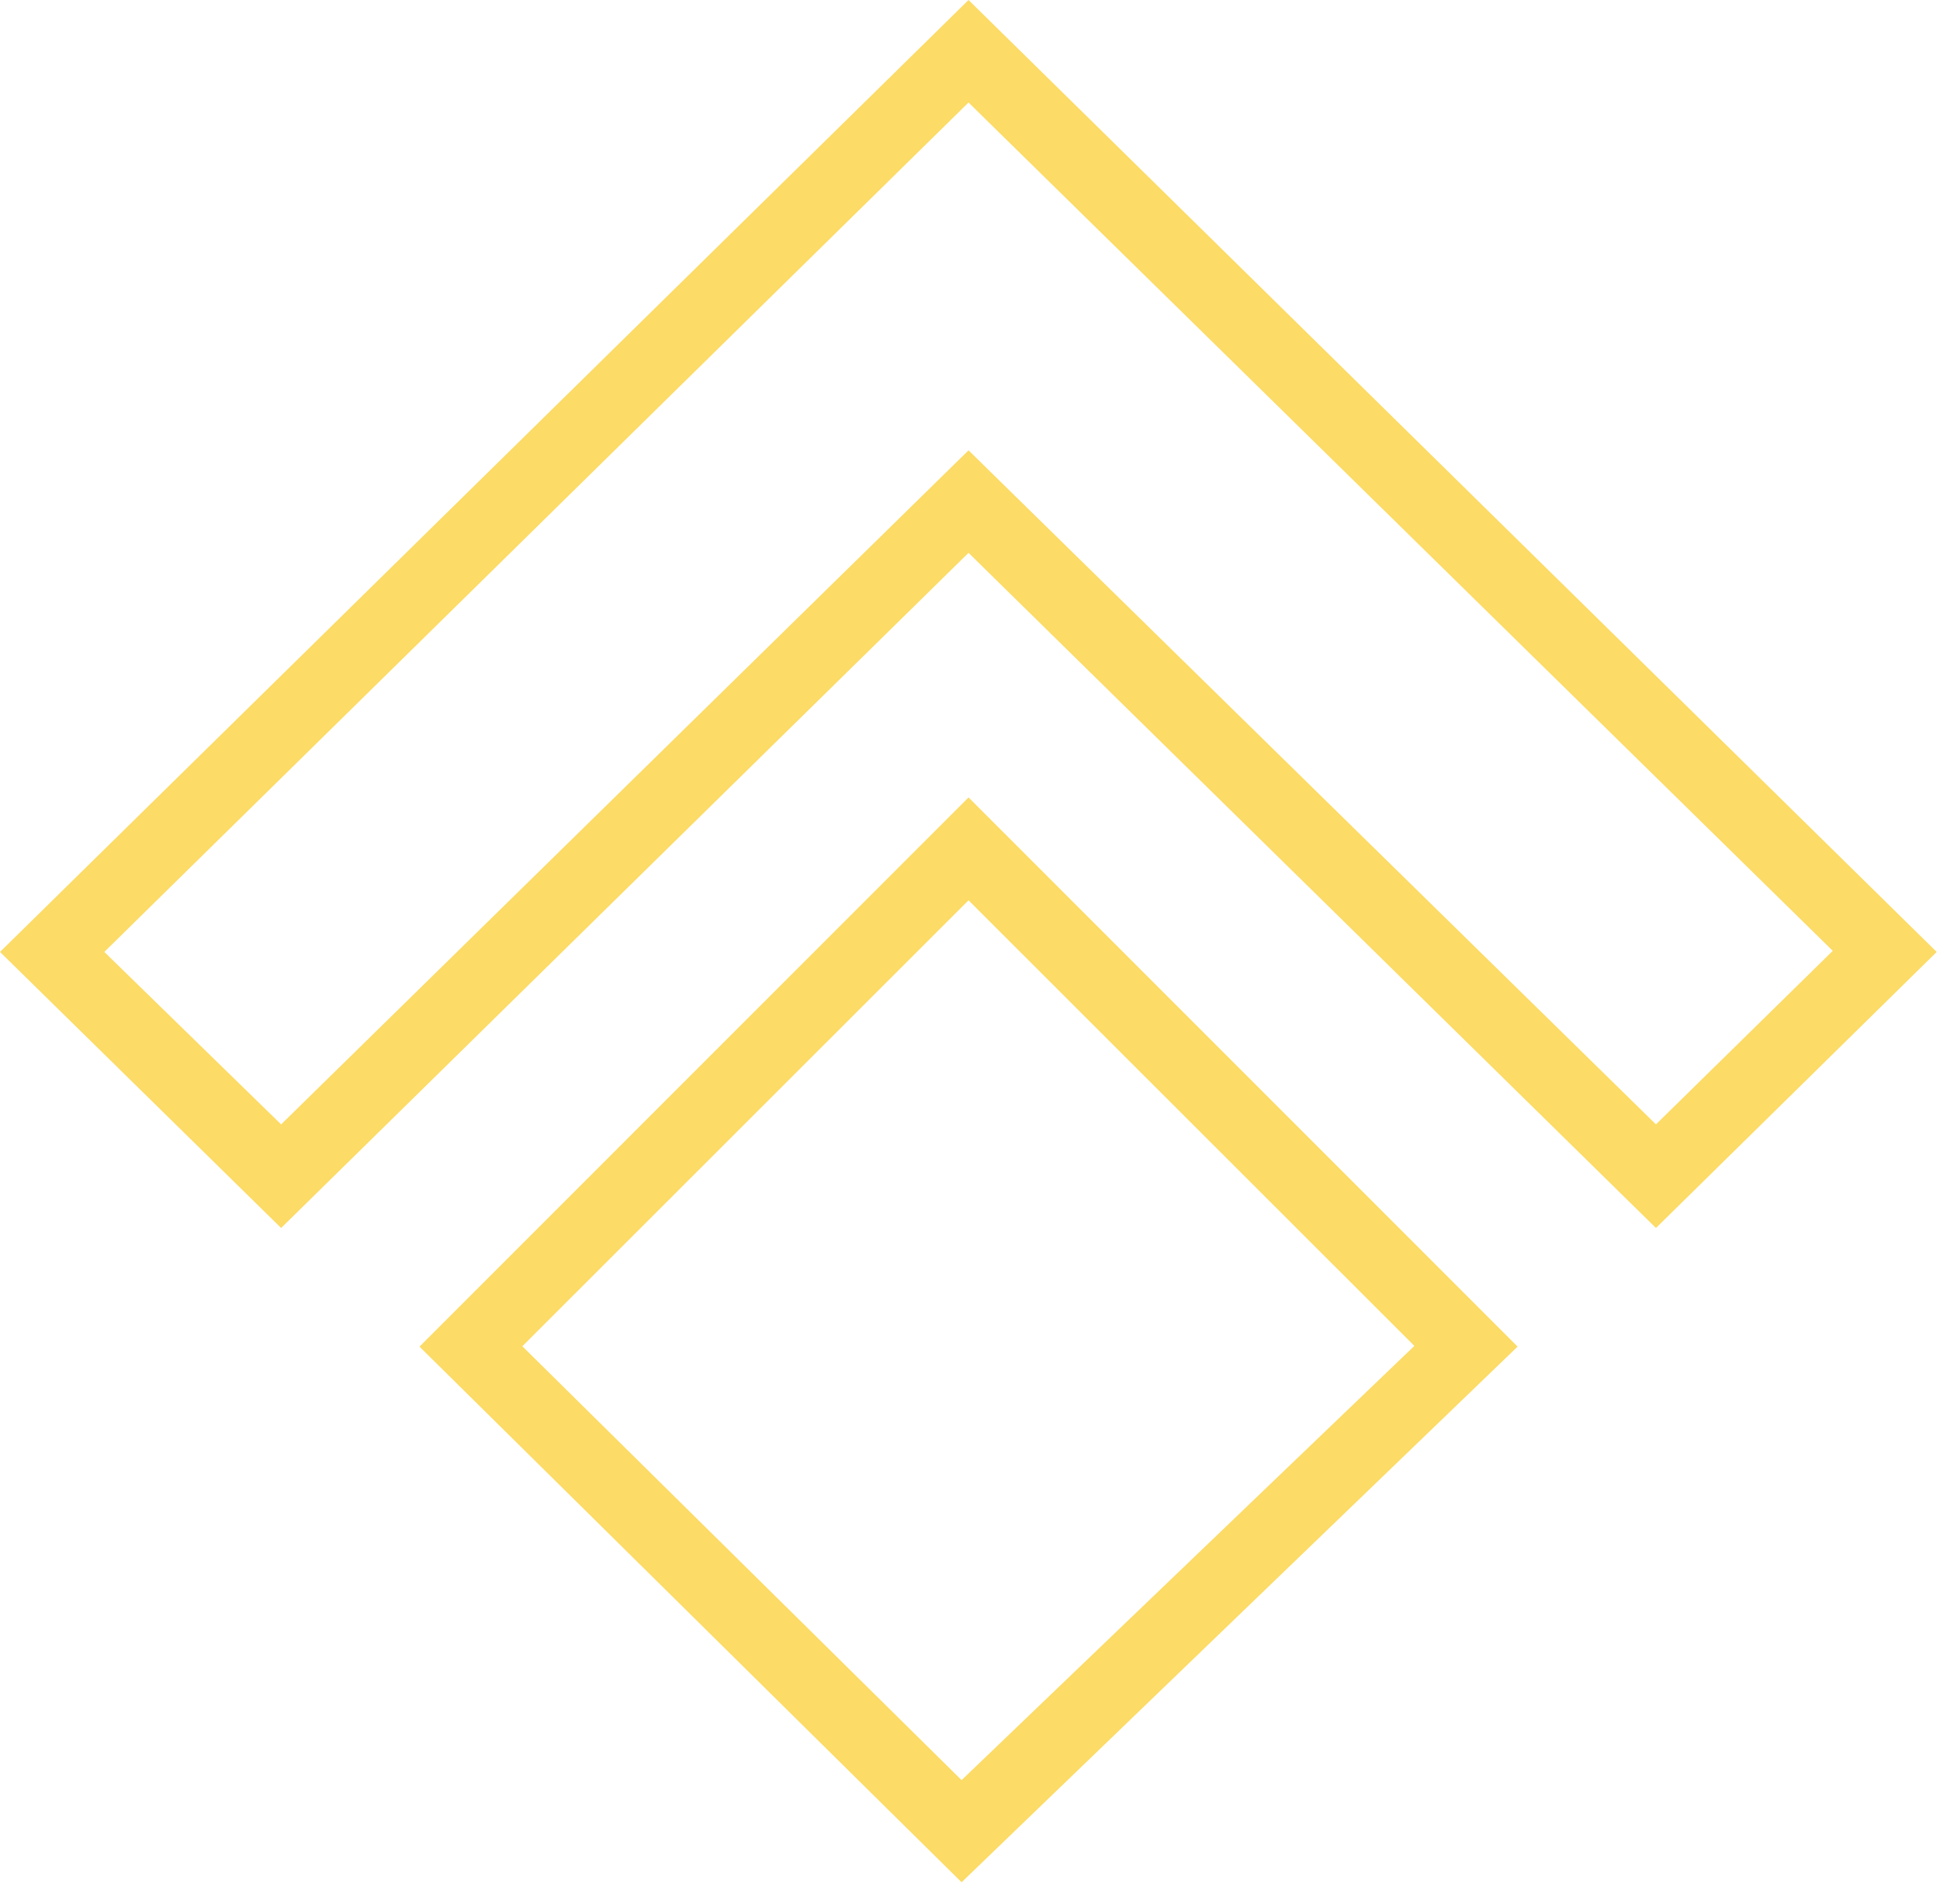
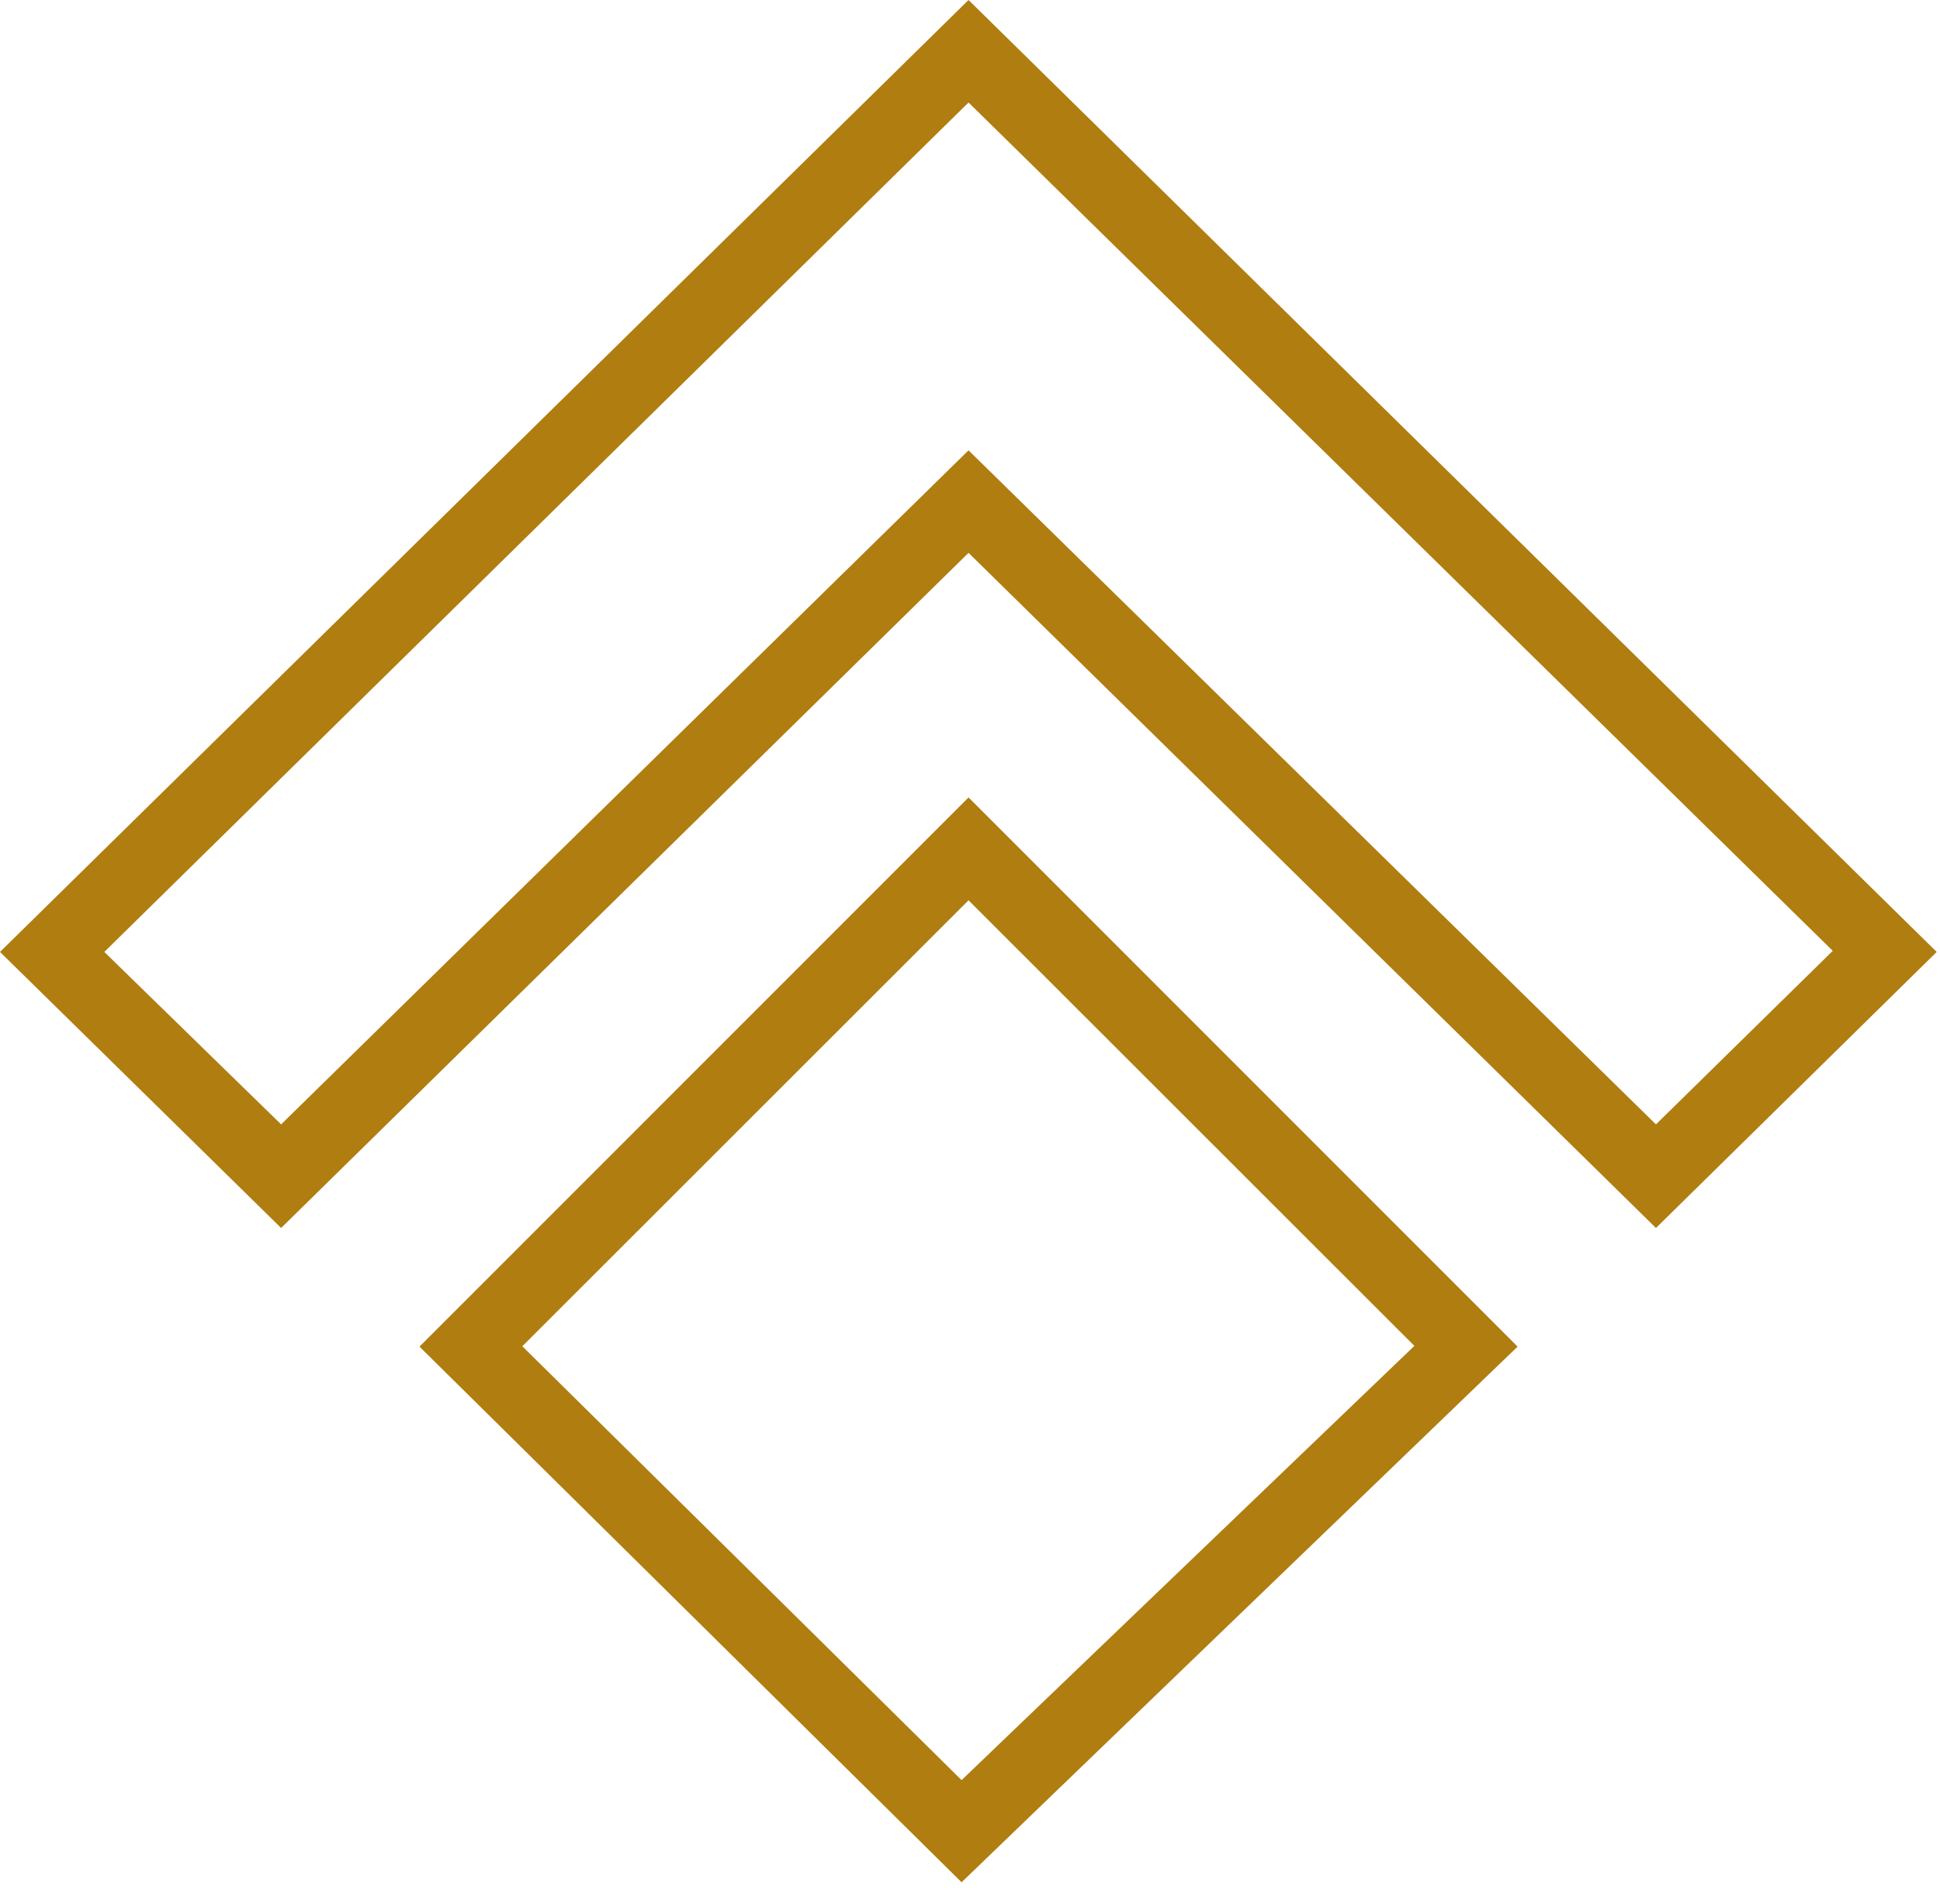
<svg xmlns="http://www.w3.org/2000/svg" width="53" height="52" viewBox="0 0 53 52" fill="none">
-   <path d="M45.24 33.54L26.46 15.1L7.68 33.54L0 26L26.46 0L52.91 26L45.24 33.54ZM26.46 12.3L45.24 30.71L50.07 25.97L26.46 2.8L2.85 26L7.68 30.71L26.46 12.3Z" fill="#FCDB66" />
-   <path d="M26.27 51.41L11.46 36.78L26.46 21.78L41.46 36.78L26.27 51.41ZM14.27 36.77L26.27 48.62L38.64 36.76L26.46 24.59L14.27 36.77Z" fill="#FCDB66" />
+   <path d="M45.24 33.54L26.46 15.1L7.68 33.54L0 26L26.46 0L52.91 26L45.24 33.54ZM26.46 12.3L45.24 30.71L50.07 25.97L26.46 2.8L2.85 26L7.68 30.71L26.46 12.3Z" fill="#b07d10" />
+   <path d="M26.27 51.41L11.46 36.78L26.46 21.78L41.46 36.78L26.27 51.41ZM14.27 36.77L26.27 48.62L38.64 36.76L26.46 24.59L14.27 36.77Z" fill="#b07d10" />
</svg>
